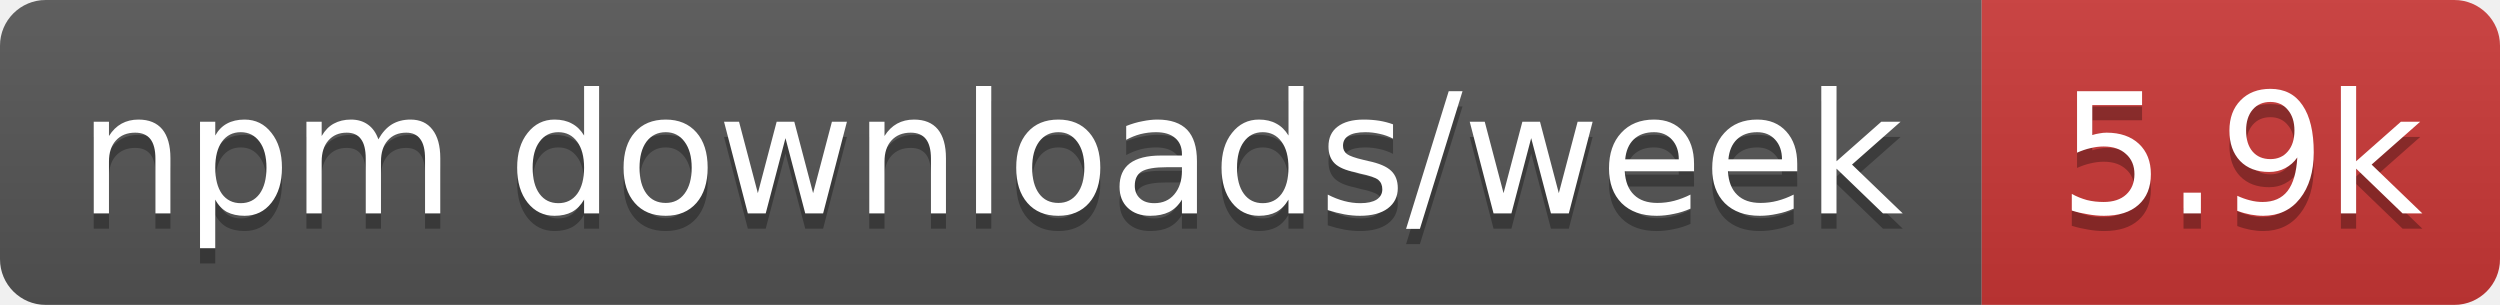
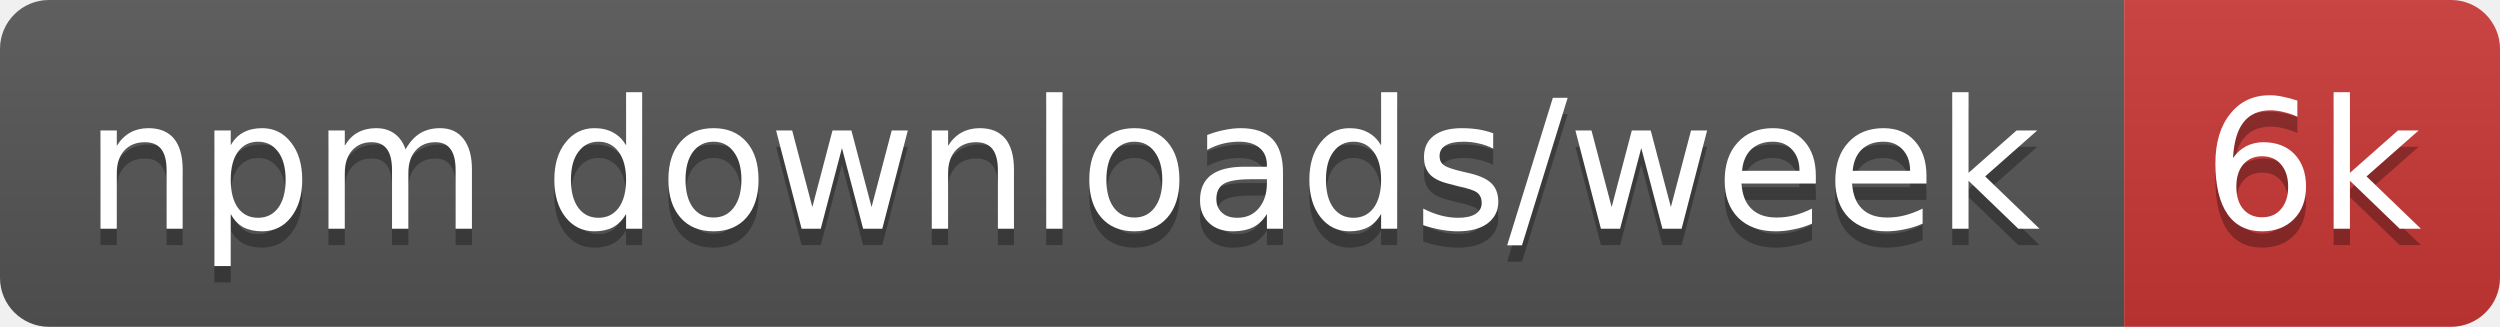
- <svg xmlns="http://www.w3.org/2000/svg" width="164" height="20" role="img" aria-label="npm downloads/week: 5.9k">
+ <svg xmlns="http://www.w3.org/2000/svg" width="153" height="20" role="img" aria-label="npm downloads/week: 6k">
  <linearGradient id="s" x2="0" y2="100%">
    <stop offset="0" stop-color="#bbb" stop-opacity=".1" />
    <stop offset="1" stop-opacity=".1" />
  </linearGradient>
  <clipPath id="r">
-     <rect width="164" height="20" rx="3" fill="#fff" />
+     <rect width="153" height="20" rx="3" fill="#fff" />
  </clipPath>
  <g clip-path="url(#r)">
    <rect width="130" height="20" fill="#555" />
-     <rect x="130" width="34" height="20" fill="#cb3837" />
-     <rect width="164" height="20" fill="url(#s)" />
+     <rect x="130" width="23" height="20" fill="#cb3837" />
+     <rect width="153" height="20" fill="url(#s)" />
  </g>
  <g fill="#fff" text-anchor="middle" font-family="Verdana,Geneva,DejaVu Sans,sans-serif" text-rendering="geometricPrecision" font-size="11">
    <text aria-hidden="true" x="65" y="15" fill="#010101" fill-opacity=".3" textLength="120.3">npm downloads/week</text>
-     <text aria-hidden="true" x="147" y="15" fill="#010101" fill-opacity=".3" textLength="24.4">5.9k</text>
+     <text aria-hidden="true" x="141.5" y="15" fill="#010101" fill-opacity=".3" textLength="13.4">6k</text>
    <text x="65" y="14" textLength="120.3">npm downloads/week</text>
-     <text x="147" y="14" textLength="24.4">5.9k</text>
+     <text x="141.5" y="14" textLength="13.4">6k</text>
  </g>
</svg>
